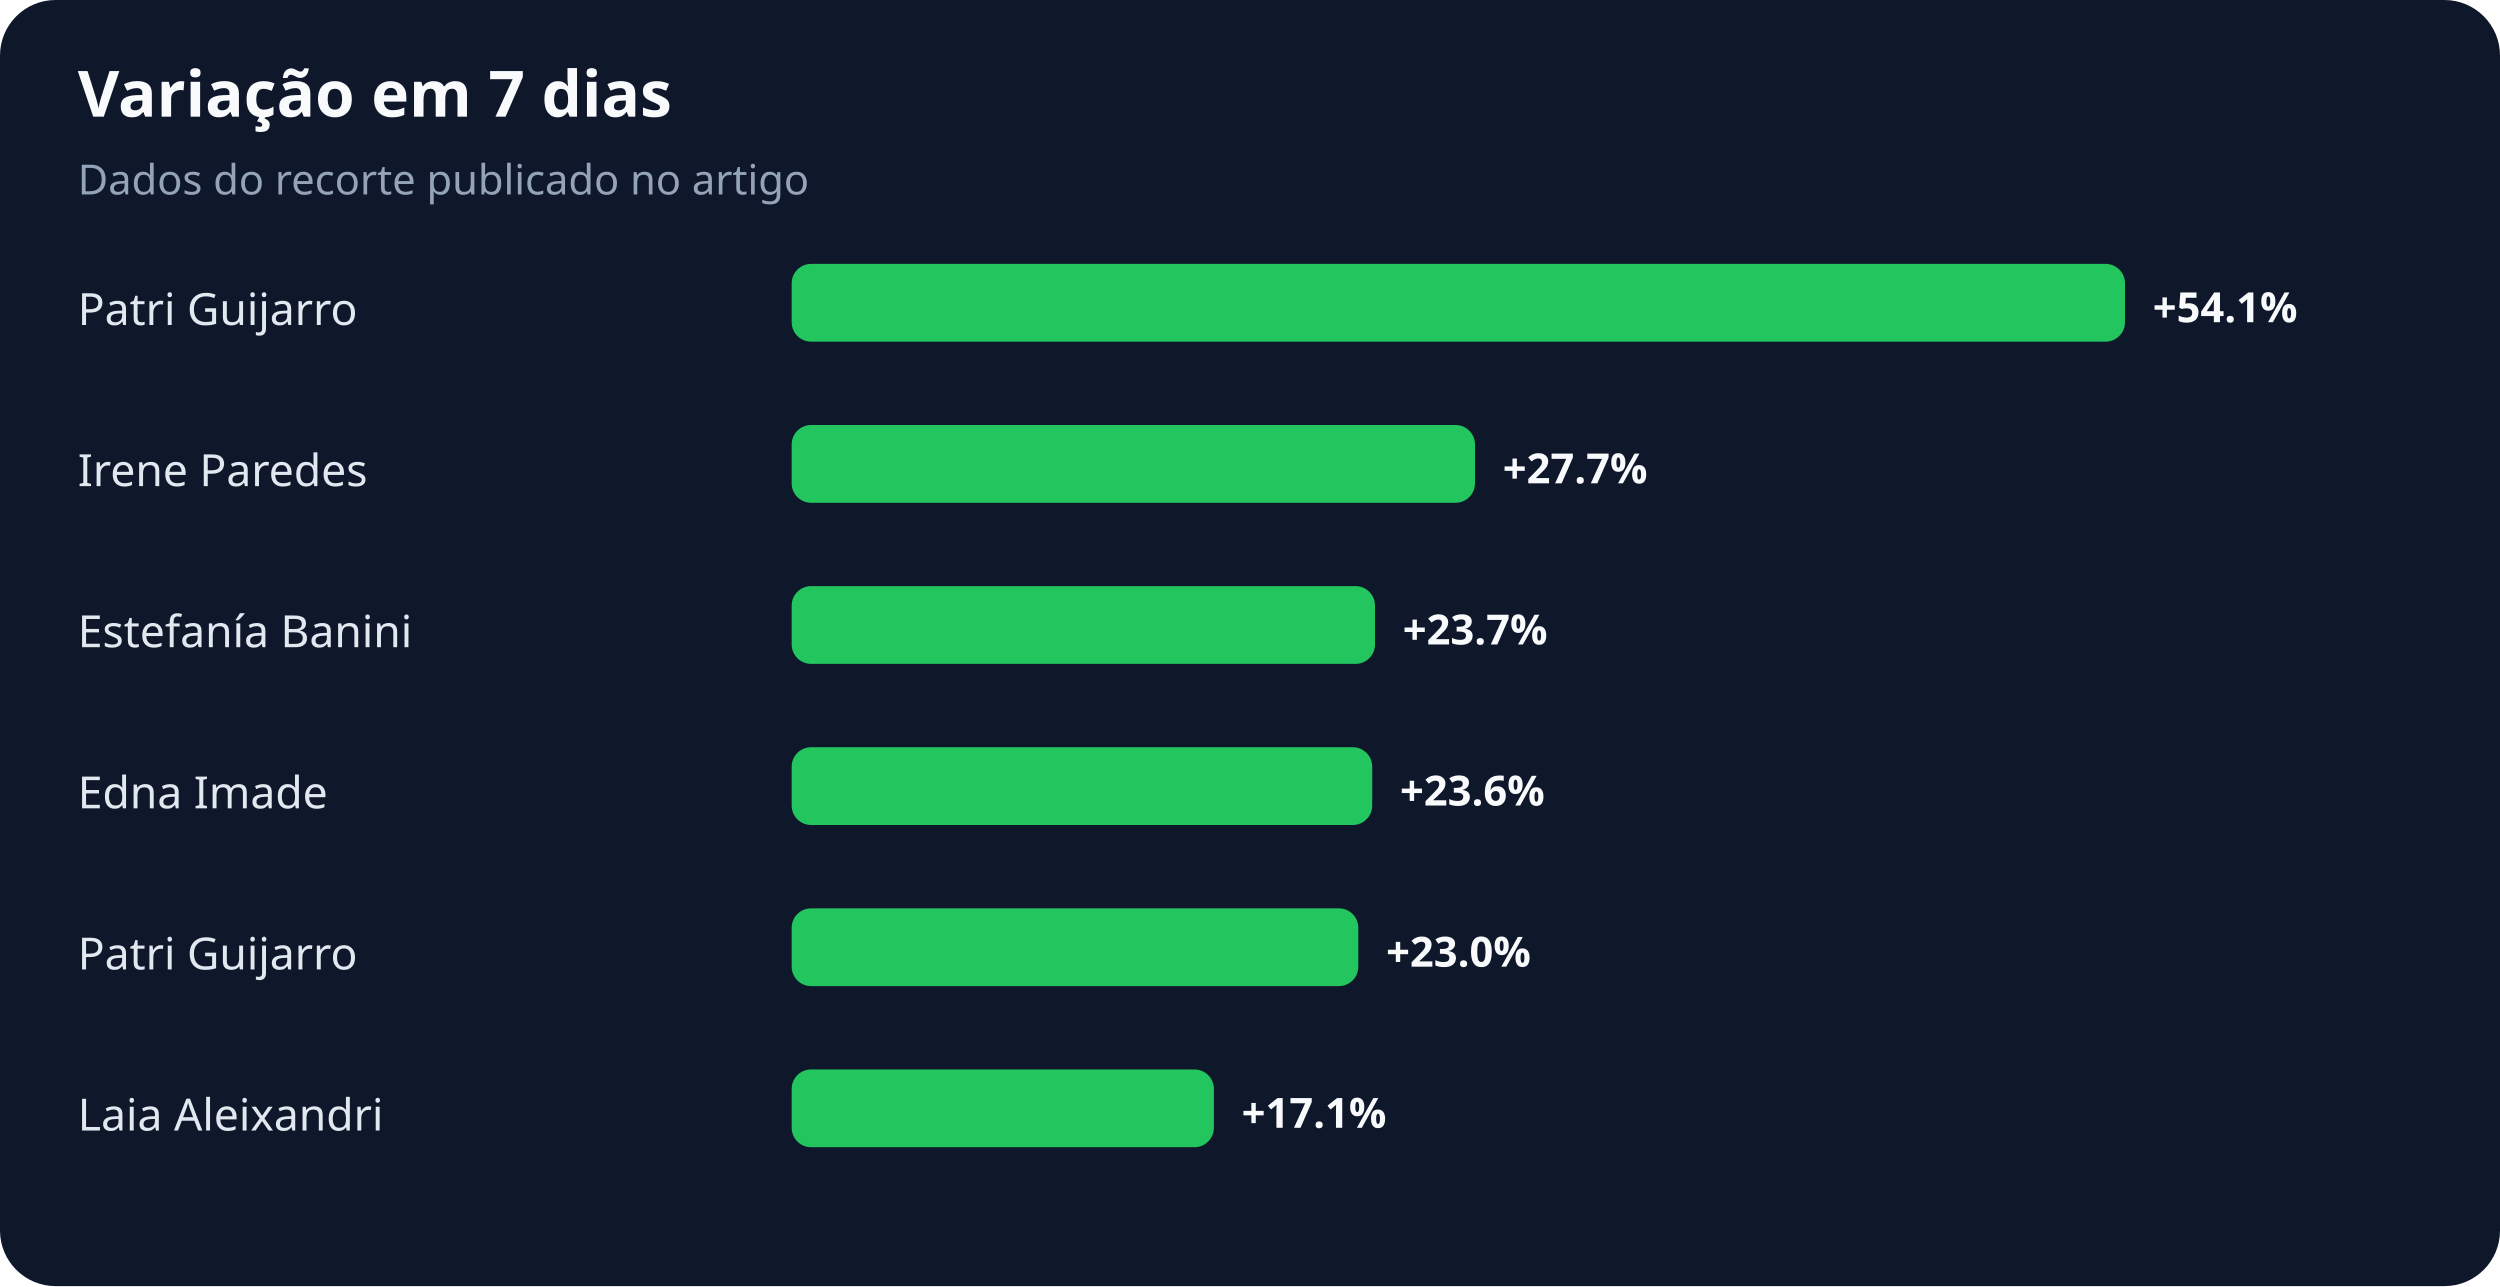
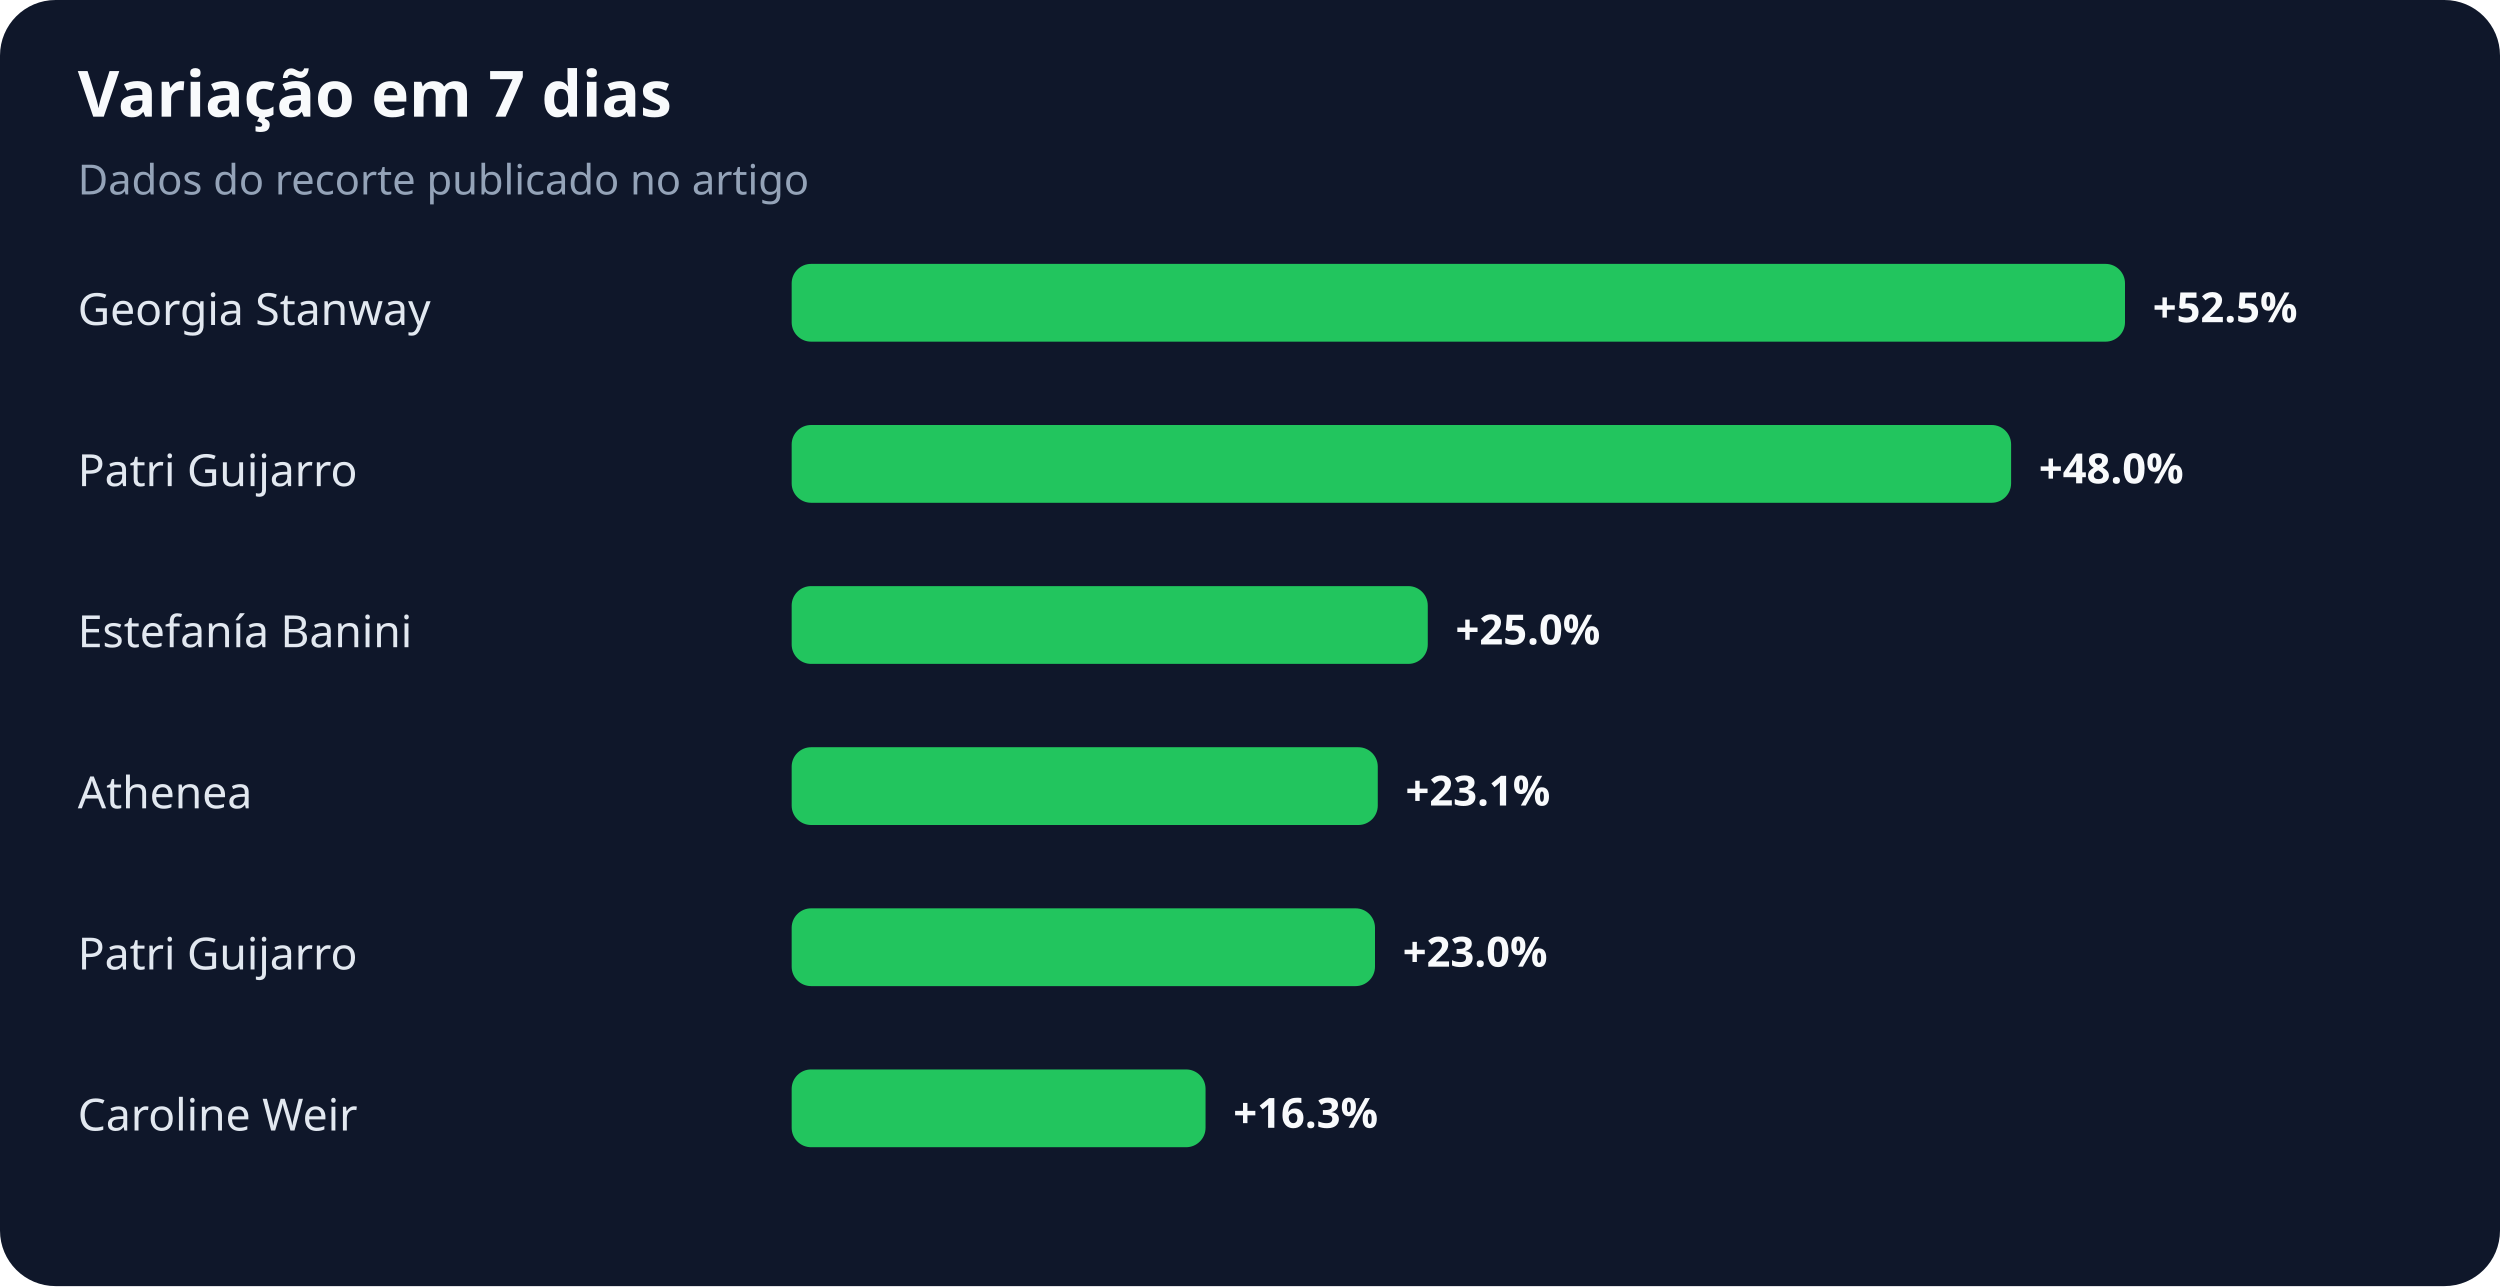
<svg xmlns="http://www.w3.org/2000/svg" width="900" height="463" viewBox="0 0 900 463" role="img" aria-labelledby="title desc">
  <rect width="100%" height="100%" rx="20" fill="#0f172a" />
  <text x="28" y="42" fill="#f8fafc" font-family="system-ui,sans-serif" font-size="23" font-weight="700">Variação em 7 dias</text>
  <text x="28" y="70" fill="#94a3b8" font-family="system-ui,sans-serif" font-size="15">Dados do recorte publicado no artigo</text>
-   <text x="28" y="117" fill="#e2e8f0" font-family="system-ui,sans-serif" font-size="16">Patri Guijarro</text>
+   <text x="28" y="117" fill="#e2e8f0" font-family="system-ui,sans-serif" font-size="16">Georgia Stanway</text>
  <rect x="285" y="95" width="480" height="28" rx="7" fill="#22c55e" />
-   <text x="775" y="116" fill="#f8fafc" font-family="system-ui,sans-serif" font-size="15" font-weight="700">+54.1%</text>
-   <text x="28" y="175" fill="#e2e8f0" font-family="system-ui,sans-serif" font-size="16">Irene Paredes</text>
-   <rect x="285" y="153" width="246" height="28" rx="7" fill="#22c55e" />
-   <text x="541" y="174" fill="#f8fafc" font-family="system-ui,sans-serif" font-size="15" font-weight="700">+27.7%</text>
+   <text x="775" y="116" fill="#f8fafc" font-family="system-ui,sans-serif" font-size="15" font-weight="700">+52.5%</text>
+   <text x="28" y="175" fill="#e2e8f0" font-family="system-ui,sans-serif" font-size="16">Patri Guijarro</text>
+   <rect x="285" y="153" width="439" height="28" rx="7" fill="#22c55e" />
+   <text x="734" y="174" fill="#f8fafc" font-family="system-ui,sans-serif" font-size="15" font-weight="700">+48.0%</text>
  <text x="28" y="233" fill="#e2e8f0" font-family="system-ui,sans-serif" font-size="16">Estefanía Banini</text>
-   <rect x="285" y="211" width="210" height="28" rx="7" fill="#22c55e" />
-   <text x="505" y="232" fill="#f8fafc" font-family="system-ui,sans-serif" font-size="15" font-weight="700">+23.7%</text>
-   <text x="28" y="291" fill="#e2e8f0" font-family="system-ui,sans-serif" font-size="16">Edna Imade</text>
-   <rect x="285" y="269" width="209" height="28" rx="7" fill="#22c55e" />
-   <text x="504" y="290" fill="#f8fafc" font-family="system-ui,sans-serif" font-size="15" font-weight="700">+23.6%</text>
+   <rect x="285" y="211" width="229" height="28" rx="7" fill="#22c55e" />
+   <text x="524" y="232" fill="#f8fafc" font-family="system-ui,sans-serif" font-size="15" font-weight="700">+25.0%</text>
+   <text x="28" y="291" fill="#e2e8f0" font-family="system-ui,sans-serif" font-size="16">Athenea</text>
+   <rect x="285" y="269" width="211" height="28" rx="7" fill="#22c55e" />
+   <text x="506" y="290" fill="#f8fafc" font-family="system-ui,sans-serif" font-size="15" font-weight="700">+23.1%</text>
  <text x="28" y="349" fill="#e2e8f0" font-family="system-ui,sans-serif" font-size="16">Patri Guijarro</text>
-   <rect x="285" y="327" width="204" height="28" rx="7" fill="#22c55e" />
-   <text x="499" y="348" fill="#f8fafc" font-family="system-ui,sans-serif" font-size="15" font-weight="700">+23.0%</text>
-   <text x="28" y="407" fill="#e2e8f0" font-family="system-ui,sans-serif" font-size="16">Laia Aleixandri</text>
-   <rect x="285" y="385" width="152" height="28" rx="7" fill="#22c55e" />
-   <text x="447" y="406" fill="#f8fafc" font-family="system-ui,sans-serif" font-size="15" font-weight="700">+17.1%</text>
+   <rect x="285" y="327" width="210" height="28" rx="7" fill="#22c55e" />
+   <text x="505" y="348" fill="#f8fafc" font-family="system-ui,sans-serif" font-size="15" font-weight="700">+23.0%</text>
+   <text x="28" y="407" fill="#e2e8f0" font-family="system-ui,sans-serif" font-size="16">Caroline Weir</text>
+   <rect x="285" y="385" width="149" height="28" rx="7" fill="#22c55e" />
+   <text x="444" y="406" fill="#f8fafc" font-family="system-ui,sans-serif" font-size="15" font-weight="700">+16.3%</text>
</svg>
